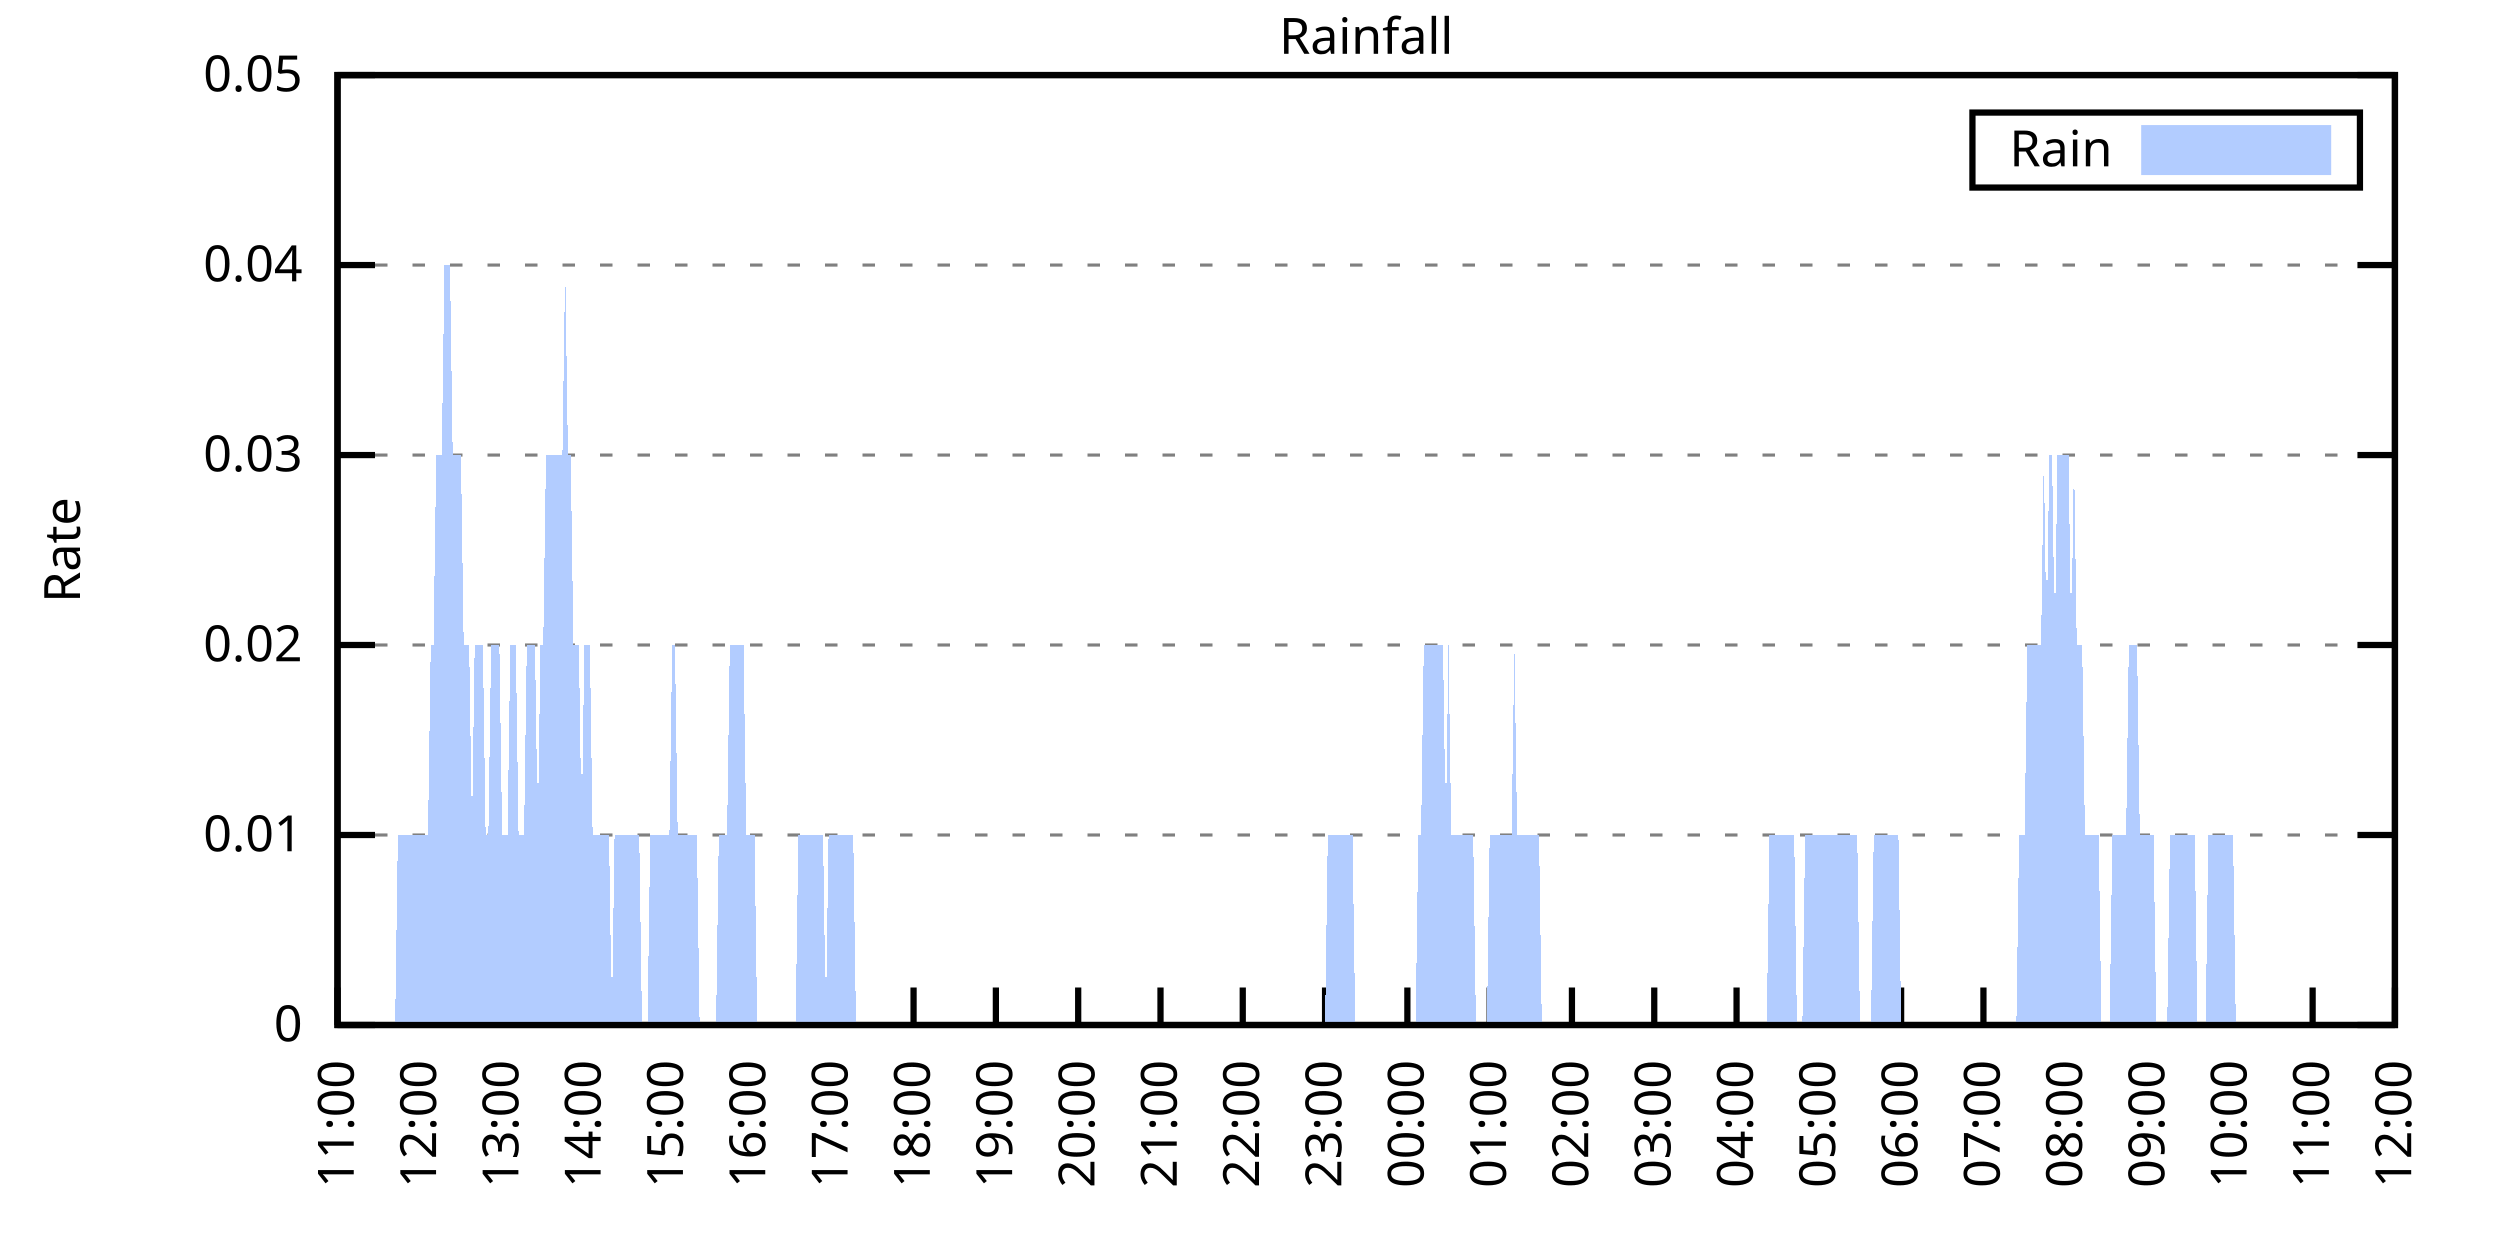
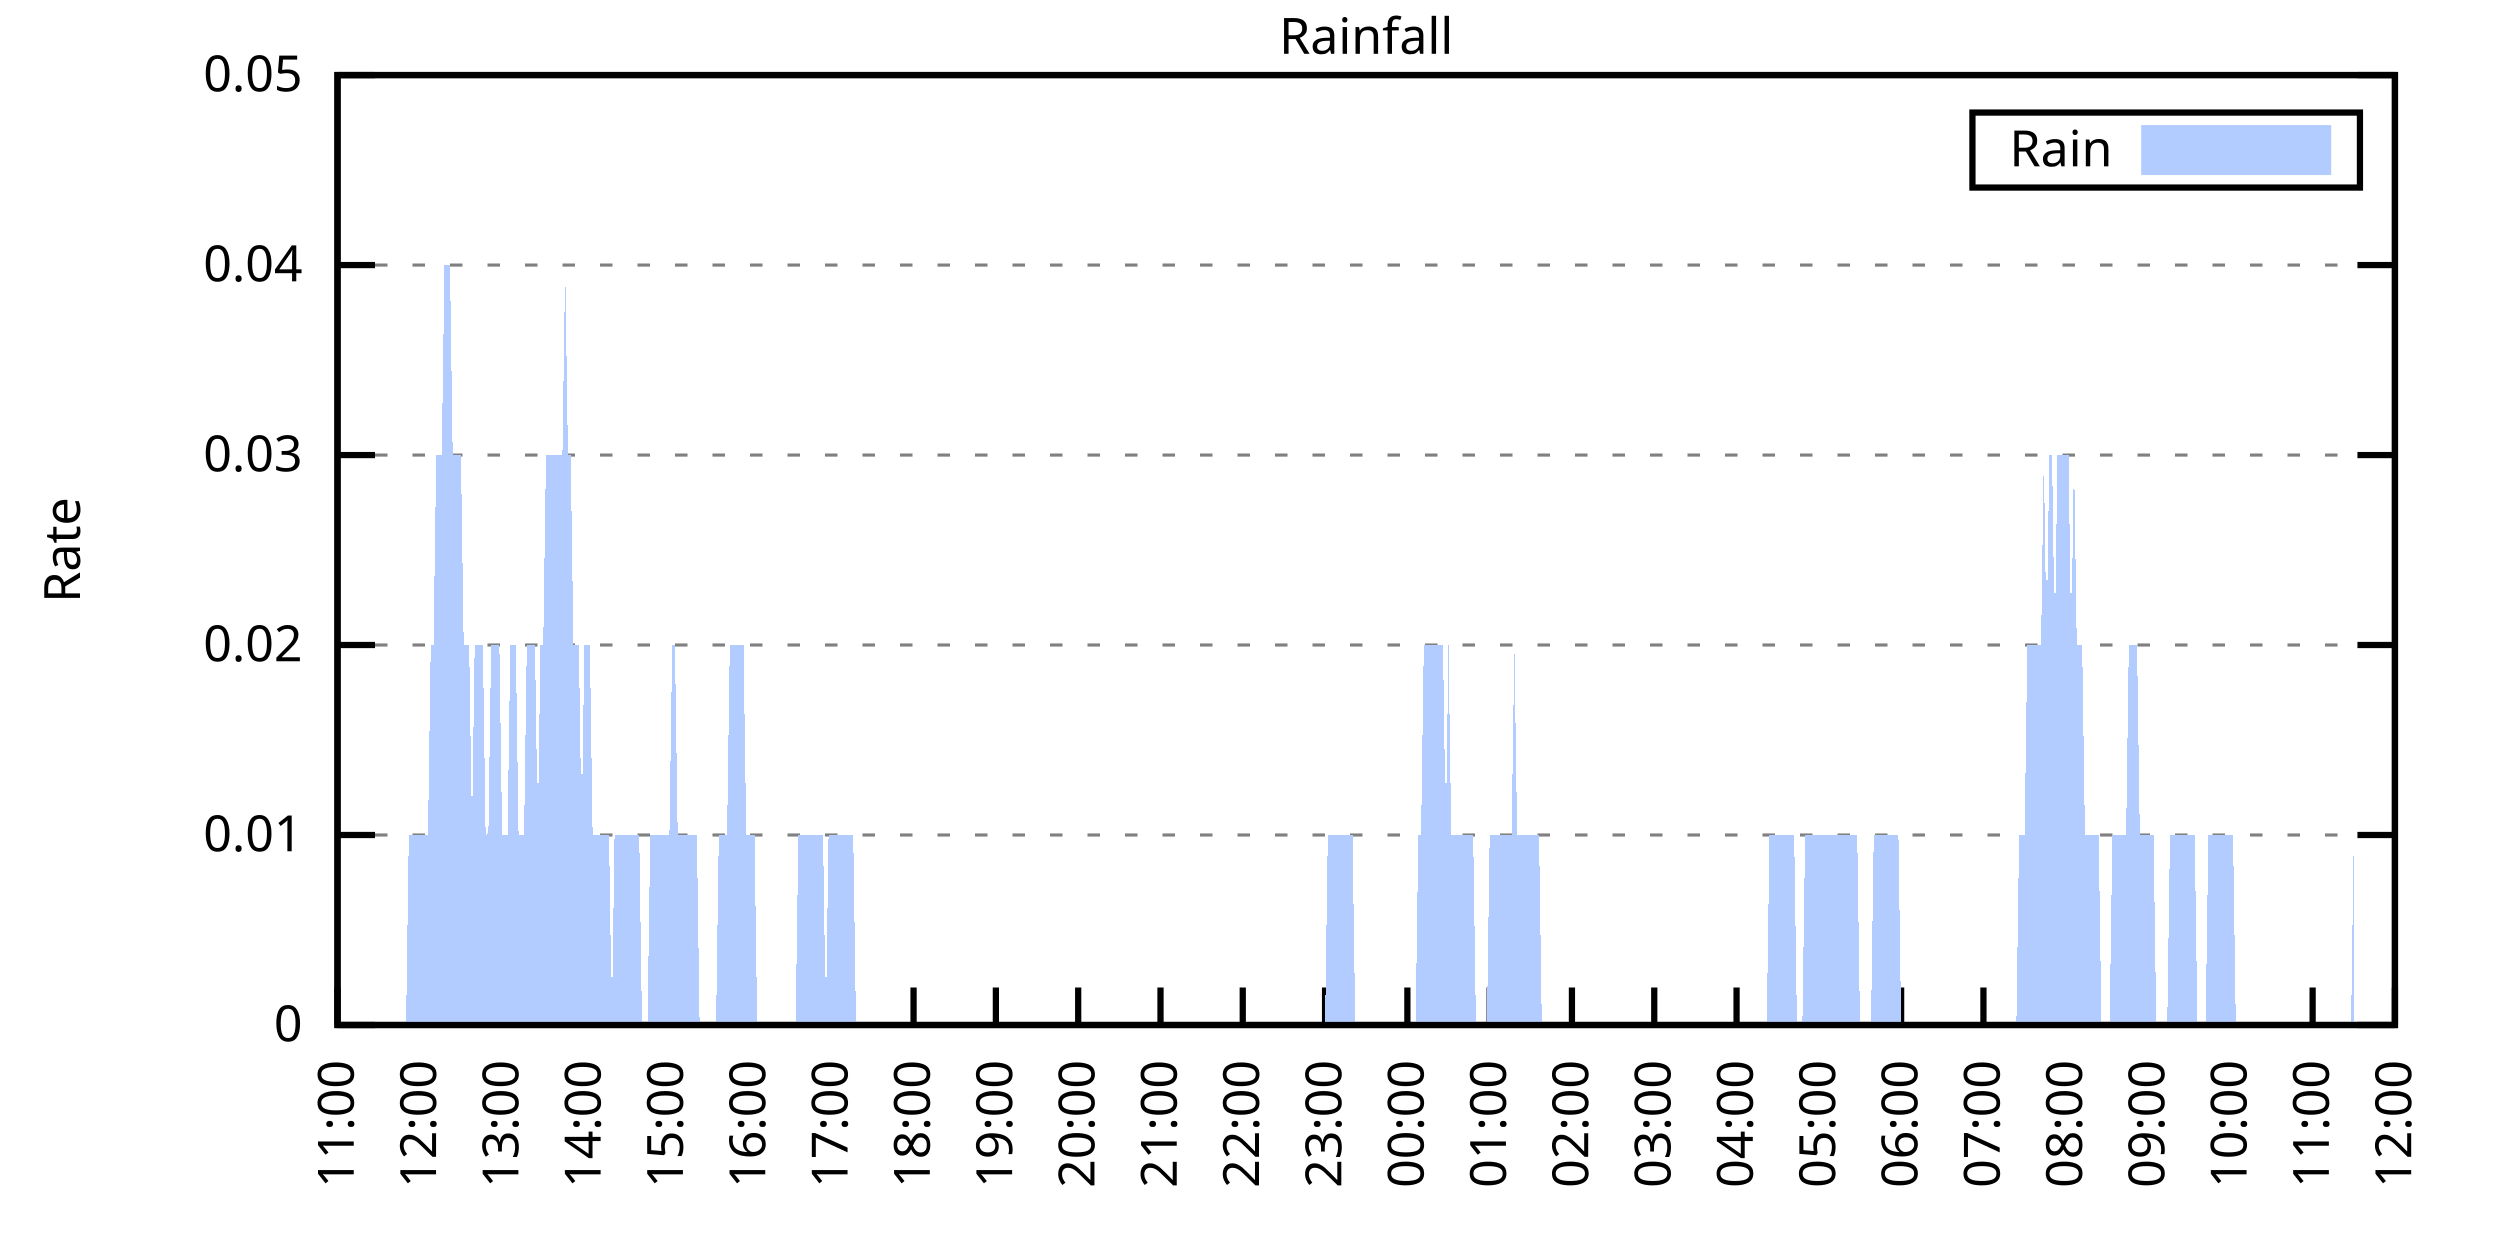
<svg xmlns="http://www.w3.org/2000/svg" xmlns:xlink="http://www.w3.org/1999/xlink" width="400" height="200" viewBox="0 0 400 200">
  <g id="gnuplot_canvas">
    <rect x="0" y="0" width="400" height="200" fill="none" />
    <defs>
      <circle id="gpDot" r="0.5" stroke-width="0.5" stroke="currentColor" />
      <path id="gpPt0" stroke-width="0.333" stroke="currentColor" d="M-1,0 h2 M0,-1 v2" />
      <path id="gpPt1" stroke-width="0.333" stroke="currentColor" d="M-1,-1 L1,1 M1,-1 L-1,1" />
      <path id="gpPt2" stroke-width="0.333" stroke="currentColor" d="M-1,0 L1,0 M0,-1 L0,1 M-1,-1 L1,1 M-1,1 L1,-1" />
      <rect id="gpPt3" stroke-width="0.333" stroke="currentColor" x="-1" y="-1" width="2" height="2" />
      <rect id="gpPt4" stroke-width="0.333" stroke="currentColor" fill="currentColor" x="-1" y="-1" width="2" height="2" />
      <circle id="gpPt5" stroke-width="0.333" stroke="currentColor" cx="0" cy="0" r="1" />
      <use xlink:href="#gpPt5" id="gpPt6" fill="currentColor" stroke="none" />
      <path id="gpPt7" stroke-width="0.333" stroke="currentColor" d="M0,-1.33 L-1.33,0.67 L1.33,0.67 z" />
      <use xlink:href="#gpPt7" id="gpPt8" fill="currentColor" stroke="none" />
      <use xlink:href="#gpPt7" id="gpPt9" stroke="currentColor" transform="rotate(180)" />
      <use xlink:href="#gpPt9" id="gpPt10" fill="currentColor" stroke="none" />
      <use xlink:href="#gpPt3" id="gpPt11" stroke="currentColor" transform="rotate(45)" />
      <use xlink:href="#gpPt11" id="gpPt12" fill="currentColor" stroke="none" />
      <path id="gpPt13" stroke-width="0.333" stroke="currentColor" d="M0,1.330 L1.265,0.411 L0.782,-1.067 L-0.782,-1.076 L-1.265,0.411 z" />
      <use xlink:href="#gpPt13" id="gpPt14" fill="currentColor" stroke="none" />
      <filter id="textbox" filterUnits="objectBoundingBox" x="0" y="0" height="1" width="1">
        <feFlood flood-color="white" flood-opacity="1" result="bgnd" />
        <feComposite in="SourceGraphic" in2="bgnd" operator="atop" />
      </filter>
      <filter id="greybox" filterUnits="objectBoundingBox" x="0" y="0" height="1" width="1">
        <feFlood flood-color="lightgrey" flood-opacity="1" result="grey" />
        <feComposite in="SourceGraphic" in2="grey" operator="atop" />
      </filter>
    </defs>
    <g fill="none" color="white" stroke="currentColor" stroke-width="1.00" stroke-linecap="butt" stroke-linejoin="miter">
</g>
    <g fill="none" color="black" stroke="currentColor" stroke-width="1.00" stroke-linecap="butt" stroke-linejoin="miter">
      <g stroke="none" shape-rendering="crispEdges">
        <polygon fill="rgb(255, 255, 255)" points="54.00,164.00 383.18,164.00 383.18,12.02 54.00,12.02 " />
      </g>
    </g>
    <g fill="none" color="black" stroke="currentColor" stroke-width="1.00" stroke-linecap="butt" stroke-linejoin="miter">
</g>
    <g fill="none" color="black" stroke="black" stroke-width="0.50" stroke-linecap="butt" stroke-linejoin="miter">
</g>
    <g fill="none" color="gray" stroke="currentColor" stroke-width="0.50" stroke-linecap="butt" stroke-linejoin="miter">
      <path stroke="gray" stroke-dasharray="2,4" class="gridline" d="M54.00,164.00 L383.19,164.00  " />
    </g>
    <g fill="none" color="gray" stroke="gray" stroke-width="1.00" stroke-linecap="butt" stroke-linejoin="miter">
</g>
    <g fill="none" color="black" stroke="currentColor" stroke-width="1.00" stroke-linecap="butt" stroke-linejoin="miter">
      <path stroke="black" d="M54.00,164.00 L60.00,164.00 M383.19,164.00 L377.19,164.00  " />
      <g transform="translate(48.40,166.60)" stroke="none" fill="black" font-family="Sans" font-size="8.00" text-anchor="end">
        <text>
          <tspan font-family="Sans"> 0</tspan>
        </text>
      </g>
    </g>
    <g fill="none" color="black" stroke="currentColor" stroke-width="1.00" stroke-linecap="butt" stroke-linejoin="miter">
</g>
    <g fill="none" color="black" stroke="black" stroke-width="0.50" stroke-linecap="butt" stroke-linejoin="miter">
</g>
    <g fill="none" color="gray" stroke="currentColor" stroke-width="0.50" stroke-linecap="butt" stroke-linejoin="miter">
      <path stroke="gray" stroke-dasharray="2,4" class="gridline" d="M54.00,133.60 L383.19,133.60  " />
    </g>
    <g fill="none" color="gray" stroke="gray" stroke-width="1.00" stroke-linecap="butt" stroke-linejoin="miter">
</g>
    <g fill="none" color="black" stroke="currentColor" stroke-width="1.00" stroke-linecap="butt" stroke-linejoin="miter">
      <path stroke="black" d="M54.00,133.60 L60.00,133.60 M383.19,133.60 L377.19,133.60  " />
      <g transform="translate(48.40,136.20)" stroke="none" fill="black" font-family="Sans" font-size="8.00" text-anchor="end">
        <text>
          <tspan font-family="Sans"> 0.01</tspan>
        </text>
      </g>
    </g>
    <g fill="none" color="black" stroke="currentColor" stroke-width="1.00" stroke-linecap="butt" stroke-linejoin="miter">
</g>
    <g fill="none" color="black" stroke="black" stroke-width="0.50" stroke-linecap="butt" stroke-linejoin="miter">
</g>
    <g fill="none" color="gray" stroke="currentColor" stroke-width="0.50" stroke-linecap="butt" stroke-linejoin="miter">
      <path stroke="gray" stroke-dasharray="2,4" class="gridline" d="M54.00,103.20 L383.19,103.20  " />
    </g>
    <g fill="none" color="gray" stroke="gray" stroke-width="1.00" stroke-linecap="butt" stroke-linejoin="miter">
</g>
    <g fill="none" color="black" stroke="currentColor" stroke-width="1.00" stroke-linecap="butt" stroke-linejoin="miter">
      <path stroke="black" d="M54.00,103.20 L60.00,103.20 M383.19,103.20 L377.19,103.20  " />
      <g transform="translate(48.40,105.80)" stroke="none" fill="black" font-family="Sans" font-size="8.00" text-anchor="end">
        <text>
          <tspan font-family="Sans"> 0.02</tspan>
        </text>
      </g>
    </g>
    <g fill="none" color="black" stroke="currentColor" stroke-width="1.00" stroke-linecap="butt" stroke-linejoin="miter">
</g>
    <g fill="none" color="black" stroke="black" stroke-width="0.50" stroke-linecap="butt" stroke-linejoin="miter">
</g>
    <g fill="none" color="gray" stroke="currentColor" stroke-width="0.50" stroke-linecap="butt" stroke-linejoin="miter">
      <path stroke="gray" stroke-dasharray="2,4" class="gridline" d="M54.00,72.81 L383.19,72.81  " />
    </g>
    <g fill="none" color="gray" stroke="gray" stroke-width="1.00" stroke-linecap="butt" stroke-linejoin="miter">
</g>
    <g fill="none" color="black" stroke="currentColor" stroke-width="1.00" stroke-linecap="butt" stroke-linejoin="miter">
      <path stroke="black" d="M54.00,72.81 L60.00,72.81 M383.19,72.81 L377.19,72.81  " />
      <g transform="translate(48.40,75.41)" stroke="none" fill="black" font-family="Sans" font-size="8.00" text-anchor="end">
        <text>
          <tspan font-family="Sans"> 0.03</tspan>
        </text>
      </g>
    </g>
    <g fill="none" color="black" stroke="currentColor" stroke-width="1.00" stroke-linecap="butt" stroke-linejoin="miter">
</g>
    <g fill="none" color="black" stroke="black" stroke-width="0.50" stroke-linecap="butt" stroke-linejoin="miter">
</g>
    <g fill="none" color="gray" stroke="currentColor" stroke-width="0.50" stroke-linecap="butt" stroke-linejoin="miter">
      <path stroke="gray" stroke-dasharray="2,4" class="gridline" d="M54.00,42.41 L383.19,42.41  " />
    </g>
    <g fill="none" color="gray" stroke="gray" stroke-width="1.00" stroke-linecap="butt" stroke-linejoin="miter">
</g>
    <g fill="none" color="black" stroke="currentColor" stroke-width="1.00" stroke-linecap="butt" stroke-linejoin="miter">
      <path stroke="black" d="M54.00,42.41 L60.00,42.41 M383.19,42.41 L377.19,42.41  " />
      <g transform="translate(48.40,45.01)" stroke="none" fill="black" font-family="Sans" font-size="8.00" text-anchor="end">
        <text>
          <tspan font-family="Sans"> 0.04</tspan>
        </text>
      </g>
    </g>
    <g fill="none" color="black" stroke="currentColor" stroke-width="1.00" stroke-linecap="butt" stroke-linejoin="miter">
</g>
    <g fill="none" color="black" stroke="black" stroke-width="0.50" stroke-linecap="butt" stroke-linejoin="miter">
</g>
    <g fill="none" color="gray" stroke="currentColor" stroke-width="0.50" stroke-linecap="butt" stroke-linejoin="miter">
      <path stroke="gray" stroke-dasharray="2,4" class="gridline" d="M54.00,12.01 L383.19,12.01  " />
    </g>
    <g fill="none" color="gray" stroke="gray" stroke-width="1.00" stroke-linecap="butt" stroke-linejoin="miter">
</g>
    <g fill="none" color="black" stroke="currentColor" stroke-width="1.00" stroke-linecap="butt" stroke-linejoin="miter">
      <path stroke="black" d="M54.00,12.01 L60.00,12.01 M383.19,12.01 L377.19,12.01  " />
      <g transform="translate(48.40,14.61)" stroke="none" fill="black" font-family="Sans" font-size="8.00" text-anchor="end">
        <text>
          <tspan font-family="Sans"> 0.05</tspan>
        </text>
      </g>
    </g>
    <g fill="none" color="black" stroke="currentColor" stroke-width="1.00" stroke-linecap="butt" stroke-linejoin="miter">
      <path stroke="black" d="M54.00,164.00 L54.00,158.00  " />
      <g transform="translate(56.60,169.60) rotate(270.00)" stroke="none" fill="black" font-family="Sans" font-size="8.00" text-anchor="end">
        <text>
          <tspan font-family="Sans">11:00</tspan>
        </text>
      </g>
    </g>
    <g fill="none" color="black" stroke="currentColor" stroke-width="1.00" stroke-linecap="butt" stroke-linejoin="miter">
      <path stroke="black" d="M67.17,164.00 L67.17,158.00  " />
      <g transform="translate(69.77,169.60) rotate(270.00)" stroke="none" fill="black" font-family="Sans" font-size="8.00" text-anchor="end">
        <text>
          <tspan font-family="Sans">12:00</tspan>
        </text>
      </g>
    </g>
    <g fill="none" color="black" stroke="currentColor" stroke-width="1.00" stroke-linecap="butt" stroke-linejoin="miter">
      <path stroke="black" d="M80.34,164.00 L80.34,158.00  " />
      <g transform="translate(82.94,169.60) rotate(270.00)" stroke="none" fill="black" font-family="Sans" font-size="8.00" text-anchor="end">
        <text>
          <tspan font-family="Sans">13:00</tspan>
        </text>
      </g>
    </g>
    <g fill="none" color="black" stroke="currentColor" stroke-width="1.00" stroke-linecap="butt" stroke-linejoin="miter">
      <path stroke="black" d="M93.50,164.00 L93.50,158.00  " />
      <g transform="translate(96.10,169.60) rotate(270.00)" stroke="none" fill="black" font-family="Sans" font-size="8.00" text-anchor="end">
        <text>
          <tspan font-family="Sans">14:00</tspan>
        </text>
      </g>
    </g>
    <g fill="none" color="black" stroke="currentColor" stroke-width="1.00" stroke-linecap="butt" stroke-linejoin="miter">
      <path stroke="black" d="M106.67,164.00 L106.67,158.00  " />
      <g transform="translate(109.27,169.60) rotate(270.00)" stroke="none" fill="black" font-family="Sans" font-size="8.00" text-anchor="end">
        <text>
          <tspan font-family="Sans">15:00</tspan>
        </text>
      </g>
    </g>
    <g fill="none" color="black" stroke="currentColor" stroke-width="1.00" stroke-linecap="butt" stroke-linejoin="miter">
      <path stroke="black" d="M119.84,164.00 L119.84,158.00  " />
      <g transform="translate(122.44,169.60) rotate(270.00)" stroke="none" fill="black" font-family="Sans" font-size="8.00" text-anchor="end">
        <text>
          <tspan font-family="Sans">16:00</tspan>
        </text>
      </g>
    </g>
    <g fill="none" color="black" stroke="currentColor" stroke-width="1.00" stroke-linecap="butt" stroke-linejoin="miter">
      <path stroke="black" d="M133.01,164.00 L133.01,158.00  " />
      <g transform="translate(135.61,169.60) rotate(270.00)" stroke="none" fill="black" font-family="Sans" font-size="8.00" text-anchor="end">
        <text>
          <tspan font-family="Sans">17:00</tspan>
        </text>
      </g>
    </g>
    <g fill="none" color="black" stroke="currentColor" stroke-width="1.00" stroke-linecap="butt" stroke-linejoin="miter">
      <path stroke="black" d="M146.17,164.00 L146.17,158.00  " />
      <g transform="translate(148.77,169.60) rotate(270.00)" stroke="none" fill="black" font-family="Sans" font-size="8.00" text-anchor="end">
        <text>
          <tspan font-family="Sans">18:00</tspan>
        </text>
      </g>
    </g>
    <g fill="none" color="black" stroke="currentColor" stroke-width="1.00" stroke-linecap="butt" stroke-linejoin="miter">
      <path stroke="black" d="M159.34,164.00 L159.34,158.00  " />
      <g transform="translate(161.94,169.60) rotate(270.00)" stroke="none" fill="black" font-family="Sans" font-size="8.00" text-anchor="end">
        <text>
          <tspan font-family="Sans">19:00</tspan>
        </text>
      </g>
    </g>
    <g fill="none" color="black" stroke="currentColor" stroke-width="1.00" stroke-linecap="butt" stroke-linejoin="miter">
      <path stroke="black" d="M172.51,164.00 L172.51,158.00  " />
      <g transform="translate(175.11,169.60) rotate(270.00)" stroke="none" fill="black" font-family="Sans" font-size="8.00" text-anchor="end">
        <text>
          <tspan font-family="Sans">20:00</tspan>
        </text>
      </g>
    </g>
    <g fill="none" color="black" stroke="currentColor" stroke-width="1.00" stroke-linecap="butt" stroke-linejoin="miter">
      <path stroke="black" d="M185.68,164.00 L185.68,158.00  " />
      <g transform="translate(188.28,169.60) rotate(270.00)" stroke="none" fill="black" font-family="Sans" font-size="8.00" text-anchor="end">
        <text>
          <tspan font-family="Sans">21:00</tspan>
        </text>
      </g>
    </g>
    <g fill="none" color="black" stroke="currentColor" stroke-width="1.00" stroke-linecap="butt" stroke-linejoin="miter">
      <path stroke="black" d="M198.84,164.00 L198.84,158.00  " />
      <g transform="translate(201.44,169.60) rotate(270.00)" stroke="none" fill="black" font-family="Sans" font-size="8.00" text-anchor="end">
        <text>
          <tspan font-family="Sans">22:00</tspan>
        </text>
      </g>
    </g>
    <g fill="none" color="black" stroke="currentColor" stroke-width="1.00" stroke-linecap="butt" stroke-linejoin="miter">
      <path stroke="black" d="M212.01,164.00 L212.01,158.00  " />
      <g transform="translate(214.61,169.60) rotate(270.00)" stroke="none" fill="black" font-family="Sans" font-size="8.00" text-anchor="end">
        <text>
          <tspan font-family="Sans">23:00</tspan>
        </text>
      </g>
    </g>
    <g fill="none" color="black" stroke="currentColor" stroke-width="1.00" stroke-linecap="butt" stroke-linejoin="miter">
      <path stroke="black" d="M225.18,164.00 L225.18,158.00  " />
      <g transform="translate(227.78,169.60) rotate(270.00)" stroke="none" fill="black" font-family="Sans" font-size="8.00" text-anchor="end">
        <text>
          <tspan font-family="Sans">00:00</tspan>
        </text>
      </g>
    </g>
    <g fill="none" color="black" stroke="currentColor" stroke-width="1.00" stroke-linecap="butt" stroke-linejoin="miter">
      <path stroke="black" d="M238.35,164.00 L238.35,158.00  " />
      <g transform="translate(240.95,169.60) rotate(270.00)" stroke="none" fill="black" font-family="Sans" font-size="8.00" text-anchor="end">
        <text>
          <tspan font-family="Sans">01:00</tspan>
        </text>
      </g>
    </g>
    <g fill="none" color="black" stroke="currentColor" stroke-width="1.00" stroke-linecap="butt" stroke-linejoin="miter">
      <path stroke="black" d="M251.51,164.00 L251.51,158.00  " />
      <g transform="translate(254.11,169.60) rotate(270.00)" stroke="none" fill="black" font-family="Sans" font-size="8.00" text-anchor="end">
        <text>
          <tspan font-family="Sans">02:00</tspan>
        </text>
      </g>
    </g>
    <g fill="none" color="black" stroke="currentColor" stroke-width="1.00" stroke-linecap="butt" stroke-linejoin="miter">
      <path stroke="black" d="M264.68,164.00 L264.68,158.00  " />
      <g transform="translate(267.28,169.60) rotate(270.00)" stroke="none" fill="black" font-family="Sans" font-size="8.00" text-anchor="end">
        <text>
          <tspan font-family="Sans">03:00</tspan>
        </text>
      </g>
    </g>
    <g fill="none" color="black" stroke="currentColor" stroke-width="1.00" stroke-linecap="butt" stroke-linejoin="miter">
      <path stroke="black" d="M277.85,164.00 L277.85,158.00  " />
      <g transform="translate(280.45,169.60) rotate(270.00)" stroke="none" fill="black" font-family="Sans" font-size="8.00" text-anchor="end">
        <text>
          <tspan font-family="Sans">04:00</tspan>
        </text>
      </g>
    </g>
    <g fill="none" color="black" stroke="currentColor" stroke-width="1.00" stroke-linecap="butt" stroke-linejoin="miter">
      <path stroke="black" d="M291.02,164.00 L291.02,158.00  " />
      <g transform="translate(293.62,169.60) rotate(270.00)" stroke="none" fill="black" font-family="Sans" font-size="8.00" text-anchor="end">
        <text>
          <tspan font-family="Sans">05:00</tspan>
        </text>
      </g>
    </g>
    <g fill="none" color="black" stroke="currentColor" stroke-width="1.00" stroke-linecap="butt" stroke-linejoin="miter">
      <path stroke="black" d="M304.18,164.00 L304.18,158.00  " />
      <g transform="translate(306.78,169.60) rotate(270.00)" stroke="none" fill="black" font-family="Sans" font-size="8.00" text-anchor="end">
        <text>
          <tspan font-family="Sans">06:00</tspan>
        </text>
      </g>
    </g>
    <g fill="none" color="black" stroke="currentColor" stroke-width="1.00" stroke-linecap="butt" stroke-linejoin="miter">
      <path stroke="black" d="M317.35,164.00 L317.35,158.00  " />
      <g transform="translate(319.95,169.60) rotate(270.00)" stroke="none" fill="black" font-family="Sans" font-size="8.00" text-anchor="end">
        <text>
          <tspan font-family="Sans">07:00</tspan>
        </text>
      </g>
    </g>
    <g fill="none" color="black" stroke="currentColor" stroke-width="1.00" stroke-linecap="butt" stroke-linejoin="miter">
      <path stroke="black" d="M330.52,164.00 L330.52,158.00  " />
      <g transform="translate(333.12,169.60) rotate(270.00)" stroke="none" fill="black" font-family="Sans" font-size="8.00" text-anchor="end">
        <text>
          <tspan font-family="Sans">08:00</tspan>
        </text>
      </g>
    </g>
    <g fill="none" color="black" stroke="currentColor" stroke-width="1.00" stroke-linecap="butt" stroke-linejoin="miter">
      <path stroke="black" d="M343.69,164.00 L343.69,158.00  " />
      <g transform="translate(346.29,169.60) rotate(270.00)" stroke="none" fill="black" font-family="Sans" font-size="8.00" text-anchor="end">
        <text>
          <tspan font-family="Sans">09:00</tspan>
        </text>
      </g>
    </g>
    <g fill="none" color="black" stroke="currentColor" stroke-width="1.00" stroke-linecap="butt" stroke-linejoin="miter">
      <path stroke="black" d="M356.85,164.00 L356.85,158.00  " />
      <g transform="translate(359.45,169.60) rotate(270.00)" stroke="none" fill="black" font-family="Sans" font-size="8.00" text-anchor="end">
        <text>
          <tspan font-family="Sans">10:00</tspan>
        </text>
      </g>
    </g>
    <g fill="none" color="black" stroke="currentColor" stroke-width="1.00" stroke-linecap="butt" stroke-linejoin="miter">
      <path stroke="black" d="M370.02,164.00 L370.02,158.00  " />
      <g transform="translate(372.62,169.60) rotate(270.00)" stroke="none" fill="black" font-family="Sans" font-size="8.00" text-anchor="end">
        <text>
          <tspan font-family="Sans">11:00</tspan>
        </text>
      </g>
    </g>
    <g fill="none" color="black" stroke="currentColor" stroke-width="1.00" stroke-linecap="butt" stroke-linejoin="miter">
      <path stroke="black" d="M383.19,164.00 L383.19,158.00  " />
      <g transform="translate(385.79,169.60) rotate(270.00)" stroke="none" fill="black" font-family="Sans" font-size="8.00" text-anchor="end">
        <text>
          <tspan font-family="Sans">12:00</tspan>
        </text>
      </g>
    </g>
    <g fill="none" color="black" stroke="currentColor" stroke-width="1.00" stroke-linecap="butt" stroke-linejoin="miter">
</g>
    <g fill="none" color="black" stroke="currentColor" stroke-width="1.00" stroke-linecap="butt" stroke-linejoin="miter">
      <path stroke="black" d="M54.00,12.01 L54.00,164.00 L383.19,164.00 L383.19,12.01 L54.00,12.01 Z  " />
    </g>
    <g fill="none" color="black" stroke="currentColor" stroke-width="1.00" stroke-linecap="butt" stroke-linejoin="miter">
</g>
    <g fill="none" color="black" stroke="currentColor" stroke-width="1.00" stroke-linecap="butt" stroke-linejoin="miter">
      <path stroke="black" d="M315.59,30.01 L315.59,18.01 L377.59,18.01 L377.59,30.01 L315.59,30.01 Z  " />
    </g>
    <g id="Rainfall_plot_1">
      <g fill="none" color="white" stroke="black" stroke-width="2.00" stroke-linecap="butt" stroke-linejoin="miter">
</g>
      <g fill="none" color="black" stroke="currentColor" stroke-width="2.00" stroke-linecap="butt" stroke-linejoin="miter">
        <g transform="translate(337.99,26.61)" stroke="none" fill="black" font-family="Sans" font-size="8.00" text-anchor="end">
          <text>
            <tspan font-family="Sans">Rain</tspan>
          </text>
        </g>
      </g>
      <g fill="none" color="black" stroke="currentColor" stroke-width="2.00" stroke-linecap="butt" stroke-linejoin="miter">
        <g stroke="none" shape-rendering="crispEdges">
          <polygon fill="rgb(178, 204, 255)" points="343.59,27.01 371.99,27.01 371.99,21.01 343.59,21.01 " />
        </g>
        <path stroke="rgb(178, 204, 255)" d="M343.59,27.01 L371.99,27.01 L371.99,21.01 L343.59,21.01 L343.59,27.01 Z  " />
      </g>
      <g fill="none" color="black" stroke="currentColor" stroke-width="2.00" stroke-linecap="butt" stroke-linejoin="miter">
        <g stroke="none" shape-rendering="crispEdges">
-           <polygon fill="rgb(178, 204, 255)" points="57.51,164.00 57.95,164.00 58.39,164.00 58.83,164.00 59.27,164.00 59.71,164.00 60.14,164.00 60.58,164.00 61.02,164.00 61.46,164.00 61.90,164.00 62.34,164.00 62.78,164.00 63.22,164.00 63.66,133.60 64.10,133.60 64.53,133.60 64.97,133.60 65.41,133.60 65.85,133.60 66.29,133.60 66.73,133.60 67.17,133.60 67.61,133.60 68.05,133.60 68.48,133.60 68.92,103.20 69.36,103.20 69.80,72.81 70.24,72.81 70.68,72.81 71.12,42.41 71.56,42.41 72.00,42.41 72.43,72.81 72.87,72.81 73.31,72.81 73.75,72.81 74.19,103.20 74.63,103.20 75.07,103.20 75.51,133.60 75.95,103.20 76.38,103.20 76.82,103.20 77.26,103.20 77.70,133.60 78.14,133.60 78.58,103.20 79.02,103.20 79.46,103.20 79.90,103.20 80.34,133.60 80.77,133.60 81.21,133.60 81.65,103.20 82.09,103.20 82.53,103.20 82.97,133.60 83.41,133.60 83.85,133.60 84.29,103.20 84.72,103.20 85.16,103.20 85.60,103.20 86.04,133.60 86.48,103.20 86.92,103.20 87.36,72.81 87.80,72.81 88.24,72.81 88.67,72.81 89.11,72.81 89.55,72.81 89.99,72.81 90.43,42.41 90.87,72.81 91.31,72.81 91.75,103.20 92.19,103.20 92.62,103.20 93.06,133.60 93.50,103.20 93.94,103.20 94.38,103.20 94.82,133.60 95.26,133.60 95.70,133.60 96.14,133.60 96.58,133.60 97.01,133.60 97.45,133.60 97.89,164.00 98.33,133.60 98.77,133.60 99.21,133.60 99.65,133.60 100.09,133.60 100.53,133.60 100.96,133.60 101.40,133.60 101.84,133.60 102.28,133.60 102.72,164.00 103.16,164.00 103.60,164.00 104.04,133.60 104.48,133.60 104.91,133.60 105.35,133.60 105.79,133.60 106.23,133.60 106.67,133.60 107.11,133.60 107.55,103.20 107.99,103.20 108.43,133.60 108.87,133.60 109.30,133.60 109.74,133.60 110.18,133.60 110.62,133.60 111.06,133.60 111.50,133.60 111.94,164.00 112.38,164.00 112.82,164.00 113.25,164.00 113.69,164.00 114.13,164.00 114.57,164.00 115.01,133.60 115.45,133.60 115.89,133.60 116.33,133.60 116.77,103.20 117.20,103.20 117.64,103.20 118.08,103.20 118.52,103.20 118.96,103.20 119.40,133.60 119.84,133.60 120.28,133.60 120.72,133.60 121.15,164.00 121.59,164.00 122.03,164.00 122.47,164.00 122.91,164.00 123.35,164.00 123.79,164.00 124.23,164.00 124.67,164.00 125.11,164.00 125.54,164.00 125.98,164.00 126.42,164.00 126.86,164.00 127.30,164.00 127.74,133.60 128.18,133.60 128.62,133.60 129.06,133.60 129.49,133.60 129.93,133.60 130.37,133.60 130.81,133.60 131.25,133.60 131.69,133.60 132.13,164.00 132.57,133.60 133.01,133.60 133.44,133.60 133.88,133.60 134.32,133.60 134.76,133.60 135.20,133.60 135.64,133.60 136.08,133.60 136.52,133.60 136.96,164.00 137.39,164.00 137.83,164.00 138.27,164.00 138.71,164.00 139.15,164.00 139.59,164.00 140.03,164.00 140.47,164.00 140.91,164.00 141.35,164.00 141.78,164.00 142.22,164.00 142.66,164.00 143.10,164.00 143.54,164.00 143.98,164.00 144.42,164.00 144.86,164.00 145.30,164.00 145.73,164.00 146.17,164.00 146.61,164.00 147.05,164.00 147.49,164.00 147.93,164.00 148.37,164.00 148.81,164.00 149.25,164.00 149.68,164.00 150.12,164.00 150.56,164.00 151.00,164.00 151.44,164.00 151.88,164.00 152.32,164.00 152.76,164.00 153.20,164.00 153.63,164.00 154.07,164.00 154.51,164.00 154.95,164.00 155.39,164.00 155.83,164.00 156.27,164.00 156.71,164.00 157.15,164.00 157.59,164.00 158.02,164.00 158.46,164.00 158.90,164.00 159.34,164.00 159.78,164.00 160.22,164.00 160.66,164.00 161.10,164.00 161.54,164.00 161.97,164.00 162.41,164.00 162.85,164.00 163.29,164.00 163.73,164.00 164.17,164.00 164.61,164.00 165.05,164.00 165.49,164.00 165.92,164.00 166.36,164.00 166.80,164.00 167.24,164.00 167.68,164.00 168.12,164.00 168.56,164.00 169.00,164.00 169.44,164.00 169.87,164.00 170.31,164.00 170.75,164.00 171.19,164.00 171.63,164.00 172.07,164.00 172.51,164.00 172.95,164.00 173.39,164.00 173.83,164.00 174.26,164.00 174.70,164.00 175.14,164.00 175.58,164.00 176.02,164.00 176.46,164.00 176.90,164.00 177.34,164.00 177.78,164.00 178.21,164.00 178.65,164.00 179.09,164.00 179.53,164.00 179.97,164.00 180.41,164.00 180.85,164.00 181.29,164.00 181.73,164.00 182.16,164.00 182.60,164.00 183.04,164.00 183.48,164.00 183.92,164.00 184.36,164.00 184.80,164.00 185.24,164.00 185.68,164.00 186.11,164.00 186.55,164.00 186.99,164.00 187.43,164.00 187.87,164.00 188.31,164.00 188.75,164.00 189.19,164.00 189.63,164.00 190.07,164.00 190.50,164.00 190.94,164.00 191.38,164.00 191.82,164.00 192.26,164.00 192.70,164.00 193.14,164.00 193.58,164.00 194.02,164.00 194.45,164.00 194.89,164.00 195.33,164.00 195.77,164.00 196.21,164.00 196.65,164.00 197.09,164.00 197.53,164.00 197.97,164.00 198.40,164.00 198.84,164.00 199.28,164.00 199.72,164.00 200.16,164.00 200.60,164.00 201.04,164.00 201.48,164.00 201.92,164.00 202.35,164.00 202.79,164.00 203.23,164.00 203.67,164.00 204.11,164.00 204.55,164.00 204.99,164.00 205.43,164.00 205.87,164.00 206.31,164.00 206.74,164.00 207.18,164.00 207.62,164.00 208.06,164.00 208.50,164.00 208.94,164.00 209.38,164.00 209.82,164.00 210.26,164.00 210.69,164.00 211.13,164.00 211.57,164.00 212.01,164.00 212.45,133.60 212.89,133.60 213.33,133.60 213.77,133.60 214.21,133.60 214.64,133.60 215.08,133.60 215.52,133.60 215.96,133.60 216.40,133.60 216.84,164.00 217.28,164.00 217.72,164.00 218.16,164.00 218.60,164.00 219.03,164.00 219.47,164.00 219.91,164.00 220.35,164.00 220.79,164.00 221.23,164.00 221.67,164.00 222.11,164.00 222.55,164.00 222.98,164.00 223.42,164.00 223.86,164.00 224.30,164.00 224.74,164.00 225.18,164.00 225.62,164.00 226.06,164.00 226.50,164.00 226.93,133.60 227.37,133.60 227.81,103.20 228.25,103.20 228.69,103.20 229.13,103.20 229.57,103.20 230.01,103.20 230.45,103.20 230.88,103.20 231.32,133.60 231.76,103.20 232.20,133.60 232.64,133.60 233.08,133.60 233.52,133.60 233.96,133.60 234.40,133.60 234.84,133.60 235.27,133.60 235.71,133.60 236.15,164.00 236.59,164.00 237.03,164.00 237.47,164.00 237.91,164.00 238.35,133.60 238.79,133.60 239.22,133.60 239.66,133.60 240.10,133.60 240.54,133.60 240.98,133.60 241.42,133.60 241.86,133.60 242.30,103.20 242.74,133.60 243.17,133.60 243.61,133.60 244.05,133.60 244.49,133.60 244.93,133.60 245.37,133.60 245.81,133.60 246.25,133.60 246.69,164.00 247.12,164.00 247.56,164.00 248.00,164.00 248.44,164.00 248.88,164.00 249.32,164.00 249.76,164.00 250.20,164.00 250.64,164.00 251.08,164.00 251.51,164.00 251.95,164.00 252.39,164.00 252.83,164.00 253.27,164.00 253.71,164.00 254.15,164.00 254.59,164.00 255.03,164.00 255.46,164.00 255.90,164.00 256.34,164.00 256.78,164.00 257.22,164.00 257.66,164.00 258.10,164.00 258.54,164.00 258.98,164.00 259.41,164.00 259.85,164.00 260.29,164.00 260.73,164.00 261.17,164.00 261.61,164.00 262.05,164.00 262.49,164.00 262.93,164.00 263.36,164.00 263.80,164.00 264.24,164.00 264.68,164.00 265.12,164.00 265.56,164.00 266.00,164.00 266.44,164.00 266.88,164.00 267.32,164.00 267.75,164.00 268.19,164.00 268.63,164.00 269.07,164.00 269.51,164.00 269.95,164.00 270.39,164.00 270.83,164.00 271.27,164.00 271.70,164.00 272.14,164.00 272.58,164.00 273.02,164.00 273.46,164.00 273.90,164.00 274.34,164.00 274.78,164.00 275.22,164.00 275.65,164.00 276.09,164.00 276.53,164.00 276.97,164.00 277.41,164.00 277.85,164.00 278.29,164.00 278.73,164.00 279.17,164.00 279.60,164.00 280.04,164.00 280.48,164.00 280.92,164.00 281.36,164.00 281.80,164.00 282.24,164.00 282.68,164.00 283.12,133.60 283.56,133.60 283.99,133.60 284.43,133.60 284.87,133.60 285.31,133.60 285.75,133.60 286.19,133.60 286.63,133.60 287.07,133.60 287.51,164.00 287.94,164.00 288.38,164.00 288.82,133.60 289.26,133.60 289.70,133.60 290.14,133.60 290.58,133.60 291.02,133.60 291.46,133.60 291.89,133.60 292.33,133.60 292.77,133.60 293.21,133.60 293.65,133.60 294.09,133.60 294.53,133.60 294.97,133.60 295.41,133.60 295.84,133.60 296.28,133.60 296.72,133.60 297.16,133.60 297.60,164.00 298.04,164.00 298.48,164.00 298.92,164.00 299.36,164.00 299.80,133.60 300.23,133.60 300.67,133.60 301.11,133.60 301.55,133.60 301.99,133.60 302.43,133.60 302.87,133.60 303.31,133.60 303.75,133.60 304.18,164.00 304.62,164.00 305.06,164.00 305.50,164.00 305.94,164.00 306.38,164.00 306.82,164.00 307.26,164.00 307.70,164.00 308.13,164.00 308.57,164.00 309.01,164.00 309.45,164.00 309.89,164.00 310.33,164.00 310.77,164.00 311.21,164.00 311.65,164.00 312.08,164.00 312.52,164.00 312.96,164.00 313.40,164.00 313.84,164.00 314.28,164.00 314.72,164.00 315.16,164.00 315.60,164.00 316.04,164.00 316.47,164.00 316.91,164.00 317.35,164.00 317.79,164.00 318.23,164.00 318.67,164.00 319.11,164.00 319.55,164.00 319.99,164.00 320.42,164.00 320.86,164.00 321.30,164.00 321.74,164.00 322.18,164.00 322.62,164.00 323.06,133.60 323.50,133.60 323.94,133.60 324.37,103.20 324.81,103.20 325.25,103.20 325.69,103.20 326.13,103.20 326.57,103.20 327.01,72.81 327.45,103.20 327.89,72.81 328.33,72.81 328.76,103.20 329.20,72.81 329.64,72.81 330.08,72.81 330.52,72.81 330.96,72.81 331.40,103.20 331.84,72.81 332.28,103.20 332.71,103.20 333.15,103.20 333.59,133.60 334.03,133.60 334.47,133.60 334.91,133.60 335.35,133.60 335.79,133.60 336.23,164.00 336.66,164.00 337.10,164.00 337.54,164.00 337.98,133.60 338.42,133.60 338.86,133.60 339.30,133.60 339.74,133.60 340.18,133.60 340.61,103.20 341.05,103.20 341.49,103.20 341.93,103.20 342.37,133.60 342.81,133.60 343.25,133.60 343.69,133.60 344.13,133.60 344.57,133.60 345.00,164.00 345.44,164.00 345.88,164.00 346.32,164.00 346.76,164.00 347.20,133.60 347.64,133.60 348.08,133.60 348.52,133.60 348.95,133.60 349.39,133.60 349.83,133.60 350.27,133.60 350.71,133.60 351.15,133.60 351.59,164.00 352.03,164.00 352.47,164.00 352.90,164.00 353.34,133.60 353.78,133.60 354.22,133.60 354.66,133.60 355.10,133.60 355.54,133.60 355.98,133.60 356.42,133.60 356.85,133.60 357.29,133.60 357.73,164.00 358.17,164.00 358.61,164.00 359.05,164.00 359.49,164.00 359.93,164.00 360.37,164.00 360.81,164.00 361.24,164.00 361.68,164.00 362.12,164.00 362.56,164.00 363.00,164.00 363.44,164.00 363.88,164.00 364.32,164.00 364.76,164.00 365.19,164.00 365.63,164.00 366.07,164.00 366.51,164.00 366.95,164.00 367.39,164.00 367.83,164.00 368.27,164.00 368.71,164.00 369.14,164.00 369.58,164.00 370.02,164.00 370.46,164.00 370.90,164.00 371.34,164.00 371.78,164.00 372.22,164.00 372.66,164.00 373.09,164.00 373.09,164.00 57.51,164.00 " />
+           <polygon fill="rgb(178, 204, 255)" points="61.02,164.00 61.46,164.00 61.90,164.00 62.34,164.00 62.78,164.00 63.22,164.00 63.66,164.00 64.10,164.00 64.53,164.00 64.97,164.00 65.41,133.60 65.85,133.60 66.29,133.60 66.73,133.60 67.17,133.60 67.61,133.60 68.05,133.60 68.48,133.60 68.92,103.20 69.36,103.20 69.80,72.81 70.24,72.81 70.68,72.81 71.12,42.41 71.56,42.41 72.00,42.41 72.43,72.81 72.87,72.81 73.31,72.81 73.75,72.81 74.19,103.20 74.63,103.20 75.07,103.20 75.51,133.60 75.95,103.20 76.38,103.20 76.82,103.20 77.26,103.20 77.70,133.60 78.14,133.60 78.58,103.20 79.02,103.20 79.46,103.20 79.90,103.20 80.34,133.60 80.77,133.60 81.21,133.60 81.65,103.20 82.09,103.20 82.53,103.20 82.97,133.60 83.41,133.60 83.85,133.60 84.29,103.20 84.72,103.20 85.16,103.20 85.60,103.20 86.04,133.60 86.48,103.20 86.92,103.20 87.36,72.81 87.80,72.81 88.24,72.81 88.67,72.81 89.11,72.81 89.55,72.81 89.99,72.81 90.43,42.41 90.87,72.81 91.31,72.81 91.75,103.20 92.19,103.20 92.62,103.20 93.06,133.60 93.50,103.20 93.94,103.20 94.38,103.20 94.82,133.60 95.26,133.60 95.70,133.60 96.14,133.60 96.58,133.60 97.01,133.60 97.45,133.60 97.89,164.00 98.33,133.60 98.77,133.60 99.21,133.60 99.65,133.60 100.09,133.60 100.53,133.60 100.96,133.60 101.40,133.60 101.84,133.60 102.28,133.60 102.72,164.00 103.16,164.00 103.60,164.00 104.04,133.60 104.48,133.60 104.91,133.60 105.35,133.60 105.79,133.60 106.23,133.60 106.67,133.60 107.11,133.60 107.55,103.20 107.99,103.20 108.43,133.60 108.87,133.60 109.30,133.60 109.74,133.60 110.18,133.60 110.62,133.60 111.06,133.60 111.50,133.60 111.94,164.00 112.38,164.00 112.82,164.00 113.25,164.00 113.69,164.00 114.13,164.00 114.57,164.00 115.01,133.60 115.45,133.60 115.89,133.60 116.33,133.60 116.77,103.20 117.20,103.20 117.64,103.20 118.08,103.20 118.52,103.20 118.96,103.20 119.40,133.60 119.84,133.60 120.28,133.60 120.72,133.60 121.15,164.00 121.59,164.00 122.03,164.00 122.47,164.00 122.91,164.00 123.35,164.00 123.79,164.00 124.23,164.00 124.67,164.00 125.11,164.00 125.54,164.00 125.98,164.00 126.42,164.00 126.86,164.00 127.30,164.00 127.74,133.60 128.18,133.60 128.62,133.60 129.06,133.60 129.49,133.60 129.93,133.60 130.37,133.60 130.81,133.60 131.25,133.60 131.69,133.60 132.13,164.00 132.57,133.60 133.01,133.60 133.44,133.60 133.88,133.60 134.32,133.60 134.76,133.60 135.20,133.60 135.64,133.60 136.08,133.60 136.52,133.60 136.96,164.00 137.39,164.00 137.83,164.00 138.27,164.00 138.71,164.00 139.15,164.00 139.59,164.00 140.03,164.00 140.47,164.00 140.91,164.00 141.35,164.00 141.78,164.00 142.22,164.00 142.66,164.00 143.10,164.00 143.54,164.00 143.98,164.00 144.42,164.00 144.86,164.00 145.30,164.00 145.73,164.00 146.17,164.00 146.61,164.00 147.05,164.00 147.49,164.00 147.93,164.00 148.37,164.00 148.81,164.00 149.25,164.00 149.68,164.00 150.12,164.00 150.56,164.00 151.00,164.00 151.44,164.00 151.88,164.00 152.32,164.00 152.76,164.00 153.20,164.00 153.63,164.00 154.07,164.00 154.51,164.00 154.95,164.00 155.39,164.00 155.83,164.00 156.27,164.00 156.71,164.00 157.15,164.00 157.59,164.00 158.02,164.00 158.46,164.00 158.90,164.00 159.34,164.00 159.78,164.00 160.22,164.00 160.66,164.00 161.10,164.00 161.54,164.00 161.97,164.00 162.41,164.00 162.85,164.00 163.29,164.00 163.73,164.00 164.17,164.00 164.61,164.00 165.05,164.00 165.49,164.00 165.92,164.00 166.36,164.00 166.80,164.00 167.24,164.00 167.68,164.00 168.12,164.00 168.56,164.00 169.00,164.00 169.44,164.00 169.87,164.00 170.31,164.00 170.75,164.00 171.19,164.00 171.63,164.00 172.07,164.00 172.51,164.00 172.95,164.00 173.39,164.00 173.83,164.00 174.26,164.00 174.70,164.00 175.14,164.00 175.58,164.00 176.02,164.00 176.46,164.00 176.90,164.00 177.34,164.00 177.78,164.00 178.21,164.00 178.65,164.00 179.09,164.00 179.53,164.00 179.97,164.00 180.41,164.00 180.85,164.00 181.29,164.00 181.73,164.00 182.16,164.00 182.60,164.00 183.04,164.00 183.48,164.00 183.92,164.00 184.36,164.00 184.80,164.00 185.24,164.00 185.68,164.00 186.11,164.00 186.55,164.00 186.99,164.00 187.43,164.00 187.87,164.00 188.31,164.00 188.75,164.00 189.19,164.00 189.63,164.00 190.07,164.00 190.50,164.00 190.94,164.00 191.38,164.00 191.82,164.00 192.26,164.00 192.70,164.00 193.14,164.00 193.58,164.00 194.02,164.00 194.45,164.00 194.89,164.00 195.33,164.00 195.77,164.00 196.21,164.00 196.65,164.00 197.09,164.00 197.53,164.00 197.97,164.00 198.40,164.00 198.84,164.00 199.28,164.00 199.72,164.00 200.16,164.00 200.60,164.00 201.04,164.00 201.48,164.00 201.92,164.00 202.35,164.00 202.79,164.00 203.23,164.00 203.67,164.00 204.11,164.00 204.55,164.00 204.99,164.00 205.43,164.00 205.87,164.00 206.31,164.00 206.74,164.00 207.18,164.00 207.62,164.00 208.06,164.00 208.50,164.00 208.94,164.00 209.38,164.00 209.82,164.00 210.26,164.00 210.69,164.00 211.13,164.00 211.57,164.00 212.01,164.00 212.45,133.60 212.89,133.60 213.33,133.60 213.77,133.60 214.21,133.60 214.64,133.60 215.08,133.60 215.52,133.60 215.96,133.60 216.40,133.60 216.84,164.00 217.28,164.00 217.72,164.00 218.16,164.00 218.60,164.00 219.03,164.00 219.47,164.00 219.91,164.00 220.35,164.00 220.79,164.00 221.23,164.00 221.67,164.00 222.11,164.00 222.55,164.00 222.98,164.00 223.42,164.00 223.86,164.00 224.30,164.00 224.74,164.00 225.18,164.00 225.62,164.00 226.06,164.00 226.50,164.00 226.93,133.60 227.37,133.60 227.81,103.20 228.25,103.20 228.69,103.20 229.13,103.20 229.57,103.20 230.01,103.20 230.45,103.20 230.88,103.20 231.32,133.60 231.76,103.20 232.20,133.60 232.64,133.60 233.08,133.60 233.52,133.60 233.96,133.60 234.40,133.60 234.84,133.60 235.27,133.60 235.71,133.60 236.15,164.00 236.59,164.00 237.03,164.00 237.47,164.00 237.91,164.00 238.35,133.60 238.79,133.60 239.22,133.60 239.66,133.60 240.10,133.60 240.54,133.60 240.98,133.60 241.42,133.60 241.86,133.60 242.30,103.20 242.74,133.60 243.17,133.60 243.61,133.60 244.05,133.60 244.49,133.60 244.93,133.60 245.37,133.60 245.81,133.60 246.25,133.60 246.69,164.00 247.12,164.00 247.56,164.00 248.00,164.00 248.44,164.00 248.88,164.00 249.32,164.00 249.76,164.00 250.20,164.00 250.64,164.00 251.08,164.00 251.51,164.00 251.95,164.00 252.39,164.00 252.83,164.00 253.27,164.00 253.71,164.00 254.15,164.00 254.59,164.00 255.03,164.00 255.46,164.00 255.90,164.00 256.34,164.00 256.78,164.00 257.22,164.00 257.66,164.00 258.10,164.00 258.54,164.00 258.98,164.00 259.41,164.00 259.85,164.00 260.29,164.00 260.73,164.00 261.17,164.00 261.61,164.00 262.05,164.00 262.49,164.00 262.93,164.00 263.36,164.00 263.80,164.00 264.24,164.00 264.68,164.00 265.12,164.00 265.56,164.00 266.00,164.00 266.44,164.00 266.88,164.00 267.32,164.00 267.75,164.00 268.19,164.00 268.63,164.00 269.07,164.00 269.51,164.00 269.95,164.00 270.39,164.00 270.83,164.00 271.27,164.00 271.70,164.00 272.14,164.00 272.58,164.00 273.02,164.00 273.46,164.00 273.90,164.00 274.34,164.00 274.78,164.00 275.22,164.00 275.65,164.00 276.09,164.00 276.53,164.00 276.97,164.00 277.41,164.00 277.85,164.00 278.29,164.00 278.73,164.00 279.17,164.00 279.60,164.00 280.04,164.00 280.48,164.00 280.92,164.00 281.36,164.00 281.80,164.00 282.24,164.00 282.68,164.00 283.12,133.60 283.56,133.60 283.99,133.60 284.43,133.60 284.87,133.60 285.31,133.60 285.75,133.60 286.19,133.60 286.63,133.60 287.07,133.60 287.51,164.00 287.94,164.00 288.38,164.00 288.82,133.60 289.26,133.60 289.70,133.60 290.14,133.60 290.58,133.60 291.02,133.60 291.46,133.60 291.89,133.60 292.33,133.60 292.77,133.60 293.21,133.60 293.65,133.60 294.09,133.60 294.53,133.60 294.97,133.60 295.41,133.60 295.84,133.60 296.28,133.60 296.72,133.60 297.16,133.60 297.60,164.00 298.04,164.00 298.48,164.00 298.92,164.00 299.36,164.00 299.80,133.60 300.23,133.60 300.67,133.60 301.11,133.60 301.55,133.60 301.99,133.60 302.43,133.60 302.87,133.60 303.31,133.60 303.75,133.60 304.18,164.00 304.62,164.00 305.06,164.00 305.50,164.00 305.94,164.00 306.38,164.00 306.82,164.00 307.26,164.00 307.70,164.00 308.13,164.00 308.57,164.00 309.01,164.00 309.45,164.00 309.89,164.00 310.33,164.00 310.77,164.00 311.21,164.00 311.65,164.00 312.08,164.00 312.52,164.00 312.96,164.00 313.40,164.00 313.84,164.00 314.28,164.00 314.72,164.00 315.16,164.00 315.60,164.00 316.04,164.00 316.47,164.00 316.91,164.00 317.35,164.00 317.79,164.00 318.23,164.00 318.67,164.00 319.11,164.00 319.55,164.00 319.99,164.00 320.42,164.00 320.86,164.00 321.30,164.00 321.74,164.00 322.18,164.00 322.62,164.00 323.06,133.60 323.50,133.60 323.94,133.60 324.37,103.20 324.81,103.20 325.25,103.20 325.69,103.20 326.13,103.20 326.57,103.20 327.01,72.81 327.45,103.20 327.89,72.81 328.33,72.81 328.76,103.20 329.20,72.81 329.64,72.81 330.08,72.81 330.52,72.81 330.96,72.81 331.40,103.20 331.84,72.81 332.28,103.20 332.71,103.20 333.15,103.20 333.59,133.60 334.03,133.60 334.47,133.60 334.91,133.60 335.35,133.60 335.79,133.60 336.23,164.00 336.66,164.00 337.10,164.00 337.54,164.00 337.98,133.60 338.42,133.60 338.86,133.60 339.30,133.60 339.74,133.60 340.18,133.60 340.61,103.20 341.05,103.20 341.49,103.20 341.93,103.20 342.37,133.60 342.81,133.60 343.25,133.60 343.69,133.60 344.13,133.60 344.57,133.60 345.00,164.00 345.44,164.00 345.88,164.00 346.32,164.00 346.76,164.00 347.20,133.60 347.64,133.60 348.08,133.60 348.52,133.60 348.95,133.60 349.39,133.60 349.83,133.60 350.27,133.60 350.71,133.60 351.15,133.60 351.59,164.00 352.03,164.00 352.47,164.00 352.90,164.00 353.34,133.60 353.78,133.60 354.22,133.60 354.66,133.60 355.10,133.60 355.54,133.60 355.98,133.60 356.42,133.60 356.85,133.60 357.29,133.60 357.73,164.00 358.17,164.00 358.61,164.00 359.05,164.00 359.49,164.00 359.93,164.00 360.37,164.00 360.81,164.00 361.24,164.00 361.68,164.00 362.12,164.00 362.56,164.00 363.00,164.00 363.44,164.00 363.88,164.00 364.32,164.00 364.76,164.00 365.19,164.00 365.63,164.00 366.07,164.00 366.51,164.00 366.95,164.00 367.39,164.00 367.83,164.00 368.27,164.00 368.71,164.00 369.14,164.00 369.58,164.00 370.02,164.00 370.46,164.00 370.90,164.00 371.34,164.00 371.78,164.00 372.22,164.00 372.66,164.00 373.09,164.00 373.53,164.00 373.97,164.00 374.41,164.00 374.85,164.00 375.29,164.00 375.73,164.00 376.17,164.00 376.61,133.60 376.61,164.00 61.02,164.00 " />
        </g>
      </g>
    </g>
    <g fill="none" color="black" stroke="currentColor" stroke-width="2.00" stroke-linecap="butt" stroke-linejoin="miter">
</g>
    <g fill="none" color="black" stroke="black" stroke-width="1.00" stroke-linecap="butt" stroke-linejoin="miter">
</g>
    <g fill="none" color="black" stroke="currentColor" stroke-width="1.00" stroke-linecap="butt" stroke-linejoin="miter">
      <path stroke="black" d="M54.00,12.01 L54.00,164.00 L383.19,164.00 L383.19,12.01 L54.00,12.01 Z  " />
      <g transform="translate(12.80,88.01) rotate(270.00)" stroke="none" fill="black" font-family="Sans" font-size="8.00" text-anchor="middle">
        <text>
          <tspan font-family="Sans">Rate</tspan>
        </text>
      </g>
    </g>
    <g fill="none" color="black" stroke="currentColor" stroke-width="1.00" stroke-linecap="butt" stroke-linejoin="miter">
</g>
    <g fill="none" color="black" stroke="currentColor" stroke-width="1.00" stroke-linecap="butt" stroke-linejoin="miter">
      <g transform="translate(218.59,8.61)" stroke="none" fill="black" font-family="Sans" font-size="8.00" text-anchor="middle">
        <text>
          <tspan font-family="Sans">Rainfall</tspan>
        </text>
      </g>
    </g>
    <g fill="none" color="black" stroke="currentColor" stroke-width="1.00" stroke-linecap="butt" stroke-linejoin="miter">
</g>
  </g>
</svg>
